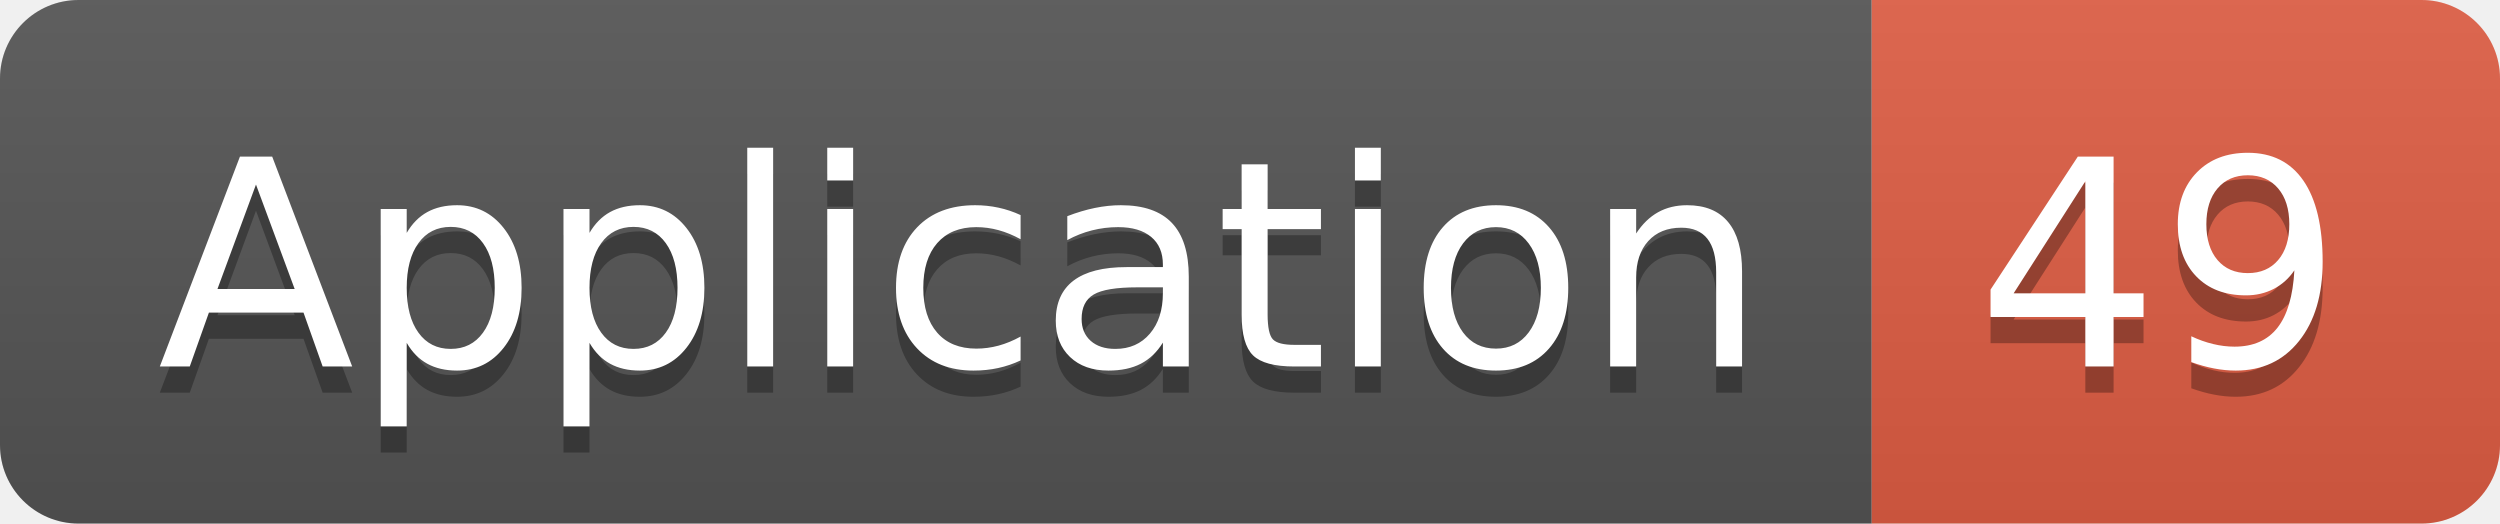
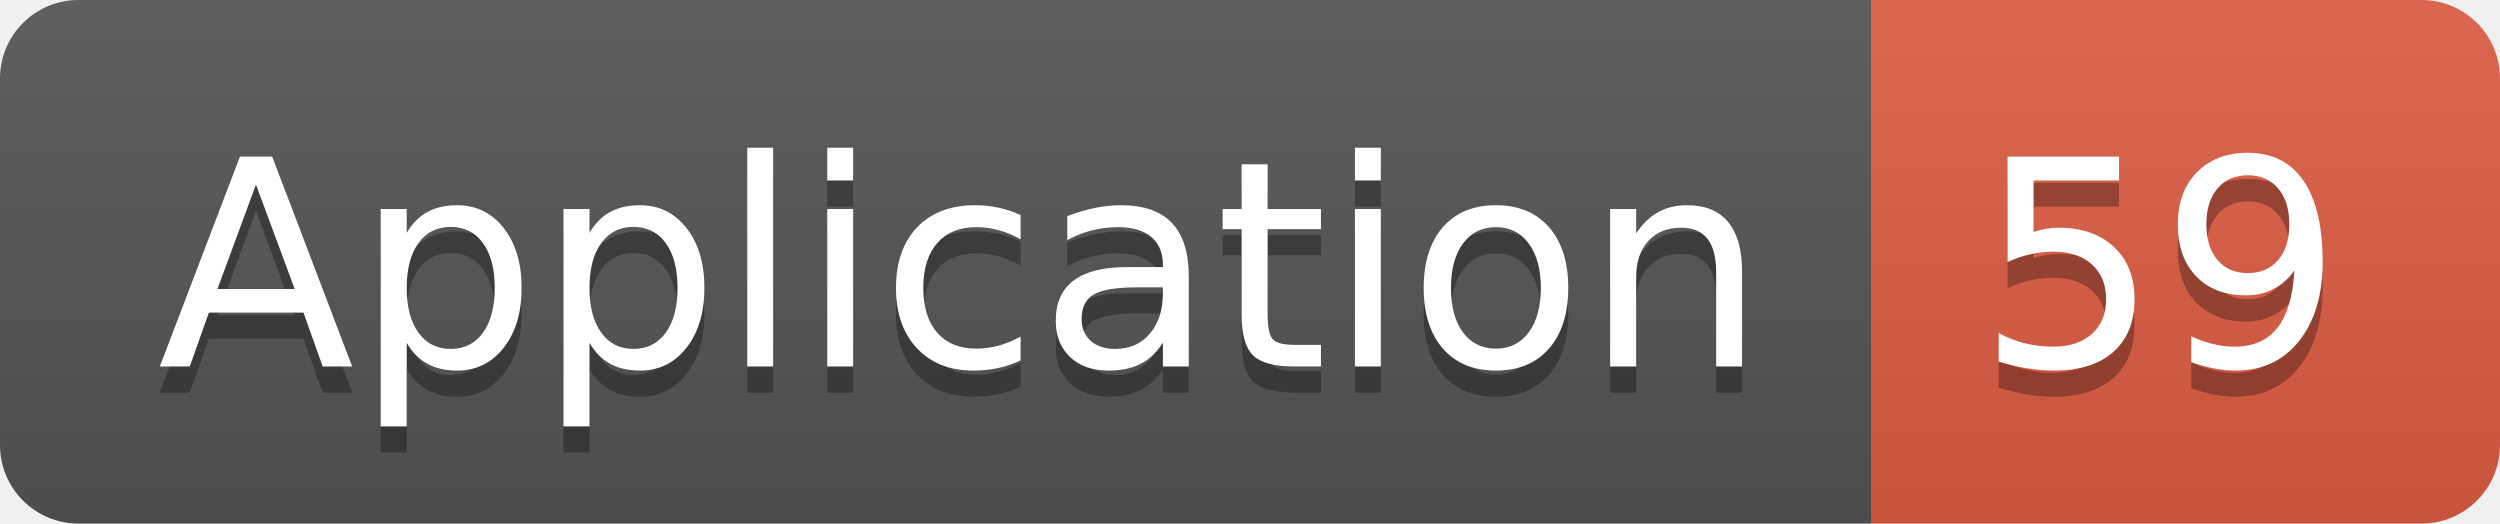
<svg xmlns="http://www.w3.org/2000/svg" width="95.5" height="20">
  <linearGradient id="smooth" x2="0" y2="100%">
    <stop offset="0" stop-color="#bbb" stop-opacity=".1" />
    <stop offset="1" stop-opacity=".1" />
  </linearGradient>
  <clipPath id="round">
    <rect width="95.5" height="20" rx="3" fill="#fff" />
  </clipPath>
  <g clip-path="url(#round)">
    <rect width="71.5" height="20" fill="#555" />
    <rect x="71.5" width="24.0" height="20" fill="#e05d44" />
    <rect width="95.5" height="20" fill="url(#smooth)" />
  </g>
  <g fill="#fff" text-anchor="middle" font-family="DejaVu Sans,Verdana,Geneva,sans-serif" font-size="110">
    <text x="367.5" y="150" fill="#010101" fill-opacity=".3" transform="scale(0.1)" textLength="615.0" lengthAdjust="spacing">Application</text>
    <text x="367.5" y="140" transform="scale(0.1)" textLength="615.0" lengthAdjust="spacing">Application</text>
-     <text x="825.0" y="150" fill="#010101" fill-opacity=".3" transform="scale(0.1)" textLength="140.0" lengthAdjust="spacing">49</text>
-     <text x="825.0" y="140" transform="scale(0.1)" textLength="140.0" lengthAdjust="spacing">49</text>
+     <text x="825.0" y="150" fill="#010101" fill-opacity=".3" transform="scale(0.1)" textLength="140.0" lengthAdjust="spacing">59</text>
+     <text x="825.0" y="140" transform="scale(0.1)" textLength="140.0" lengthAdjust="spacing">59</text>
  </g>
</svg>
